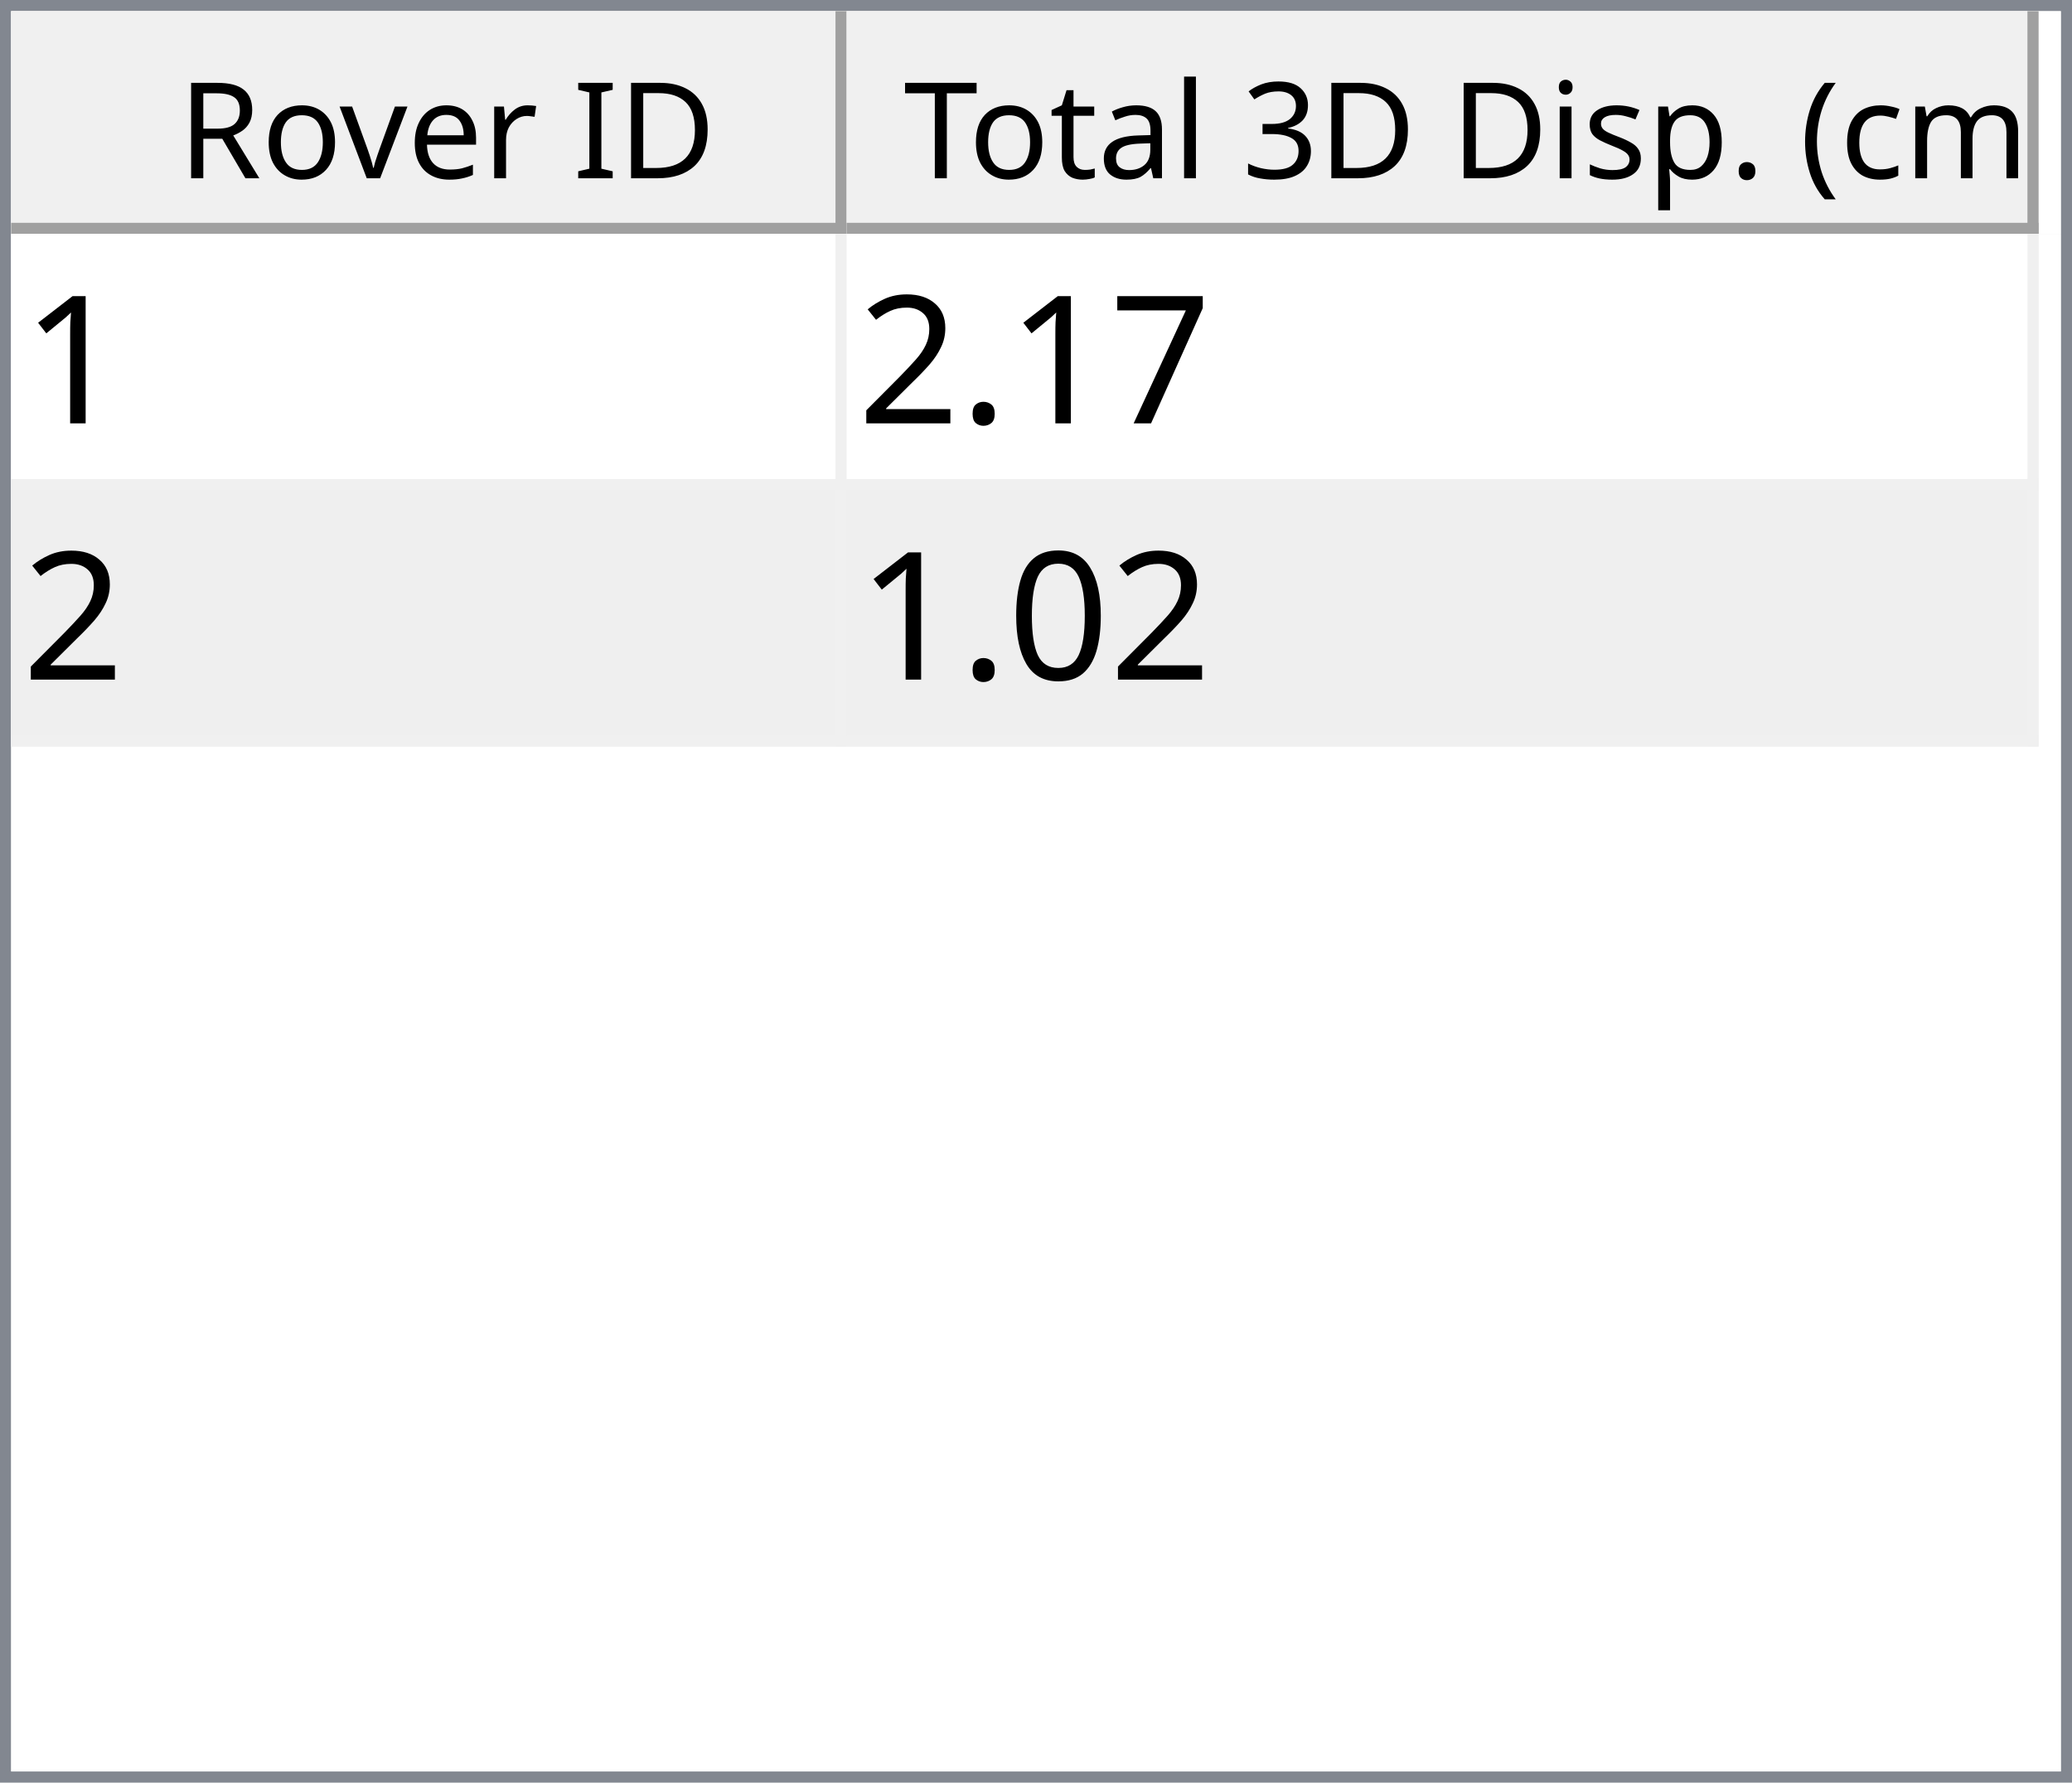
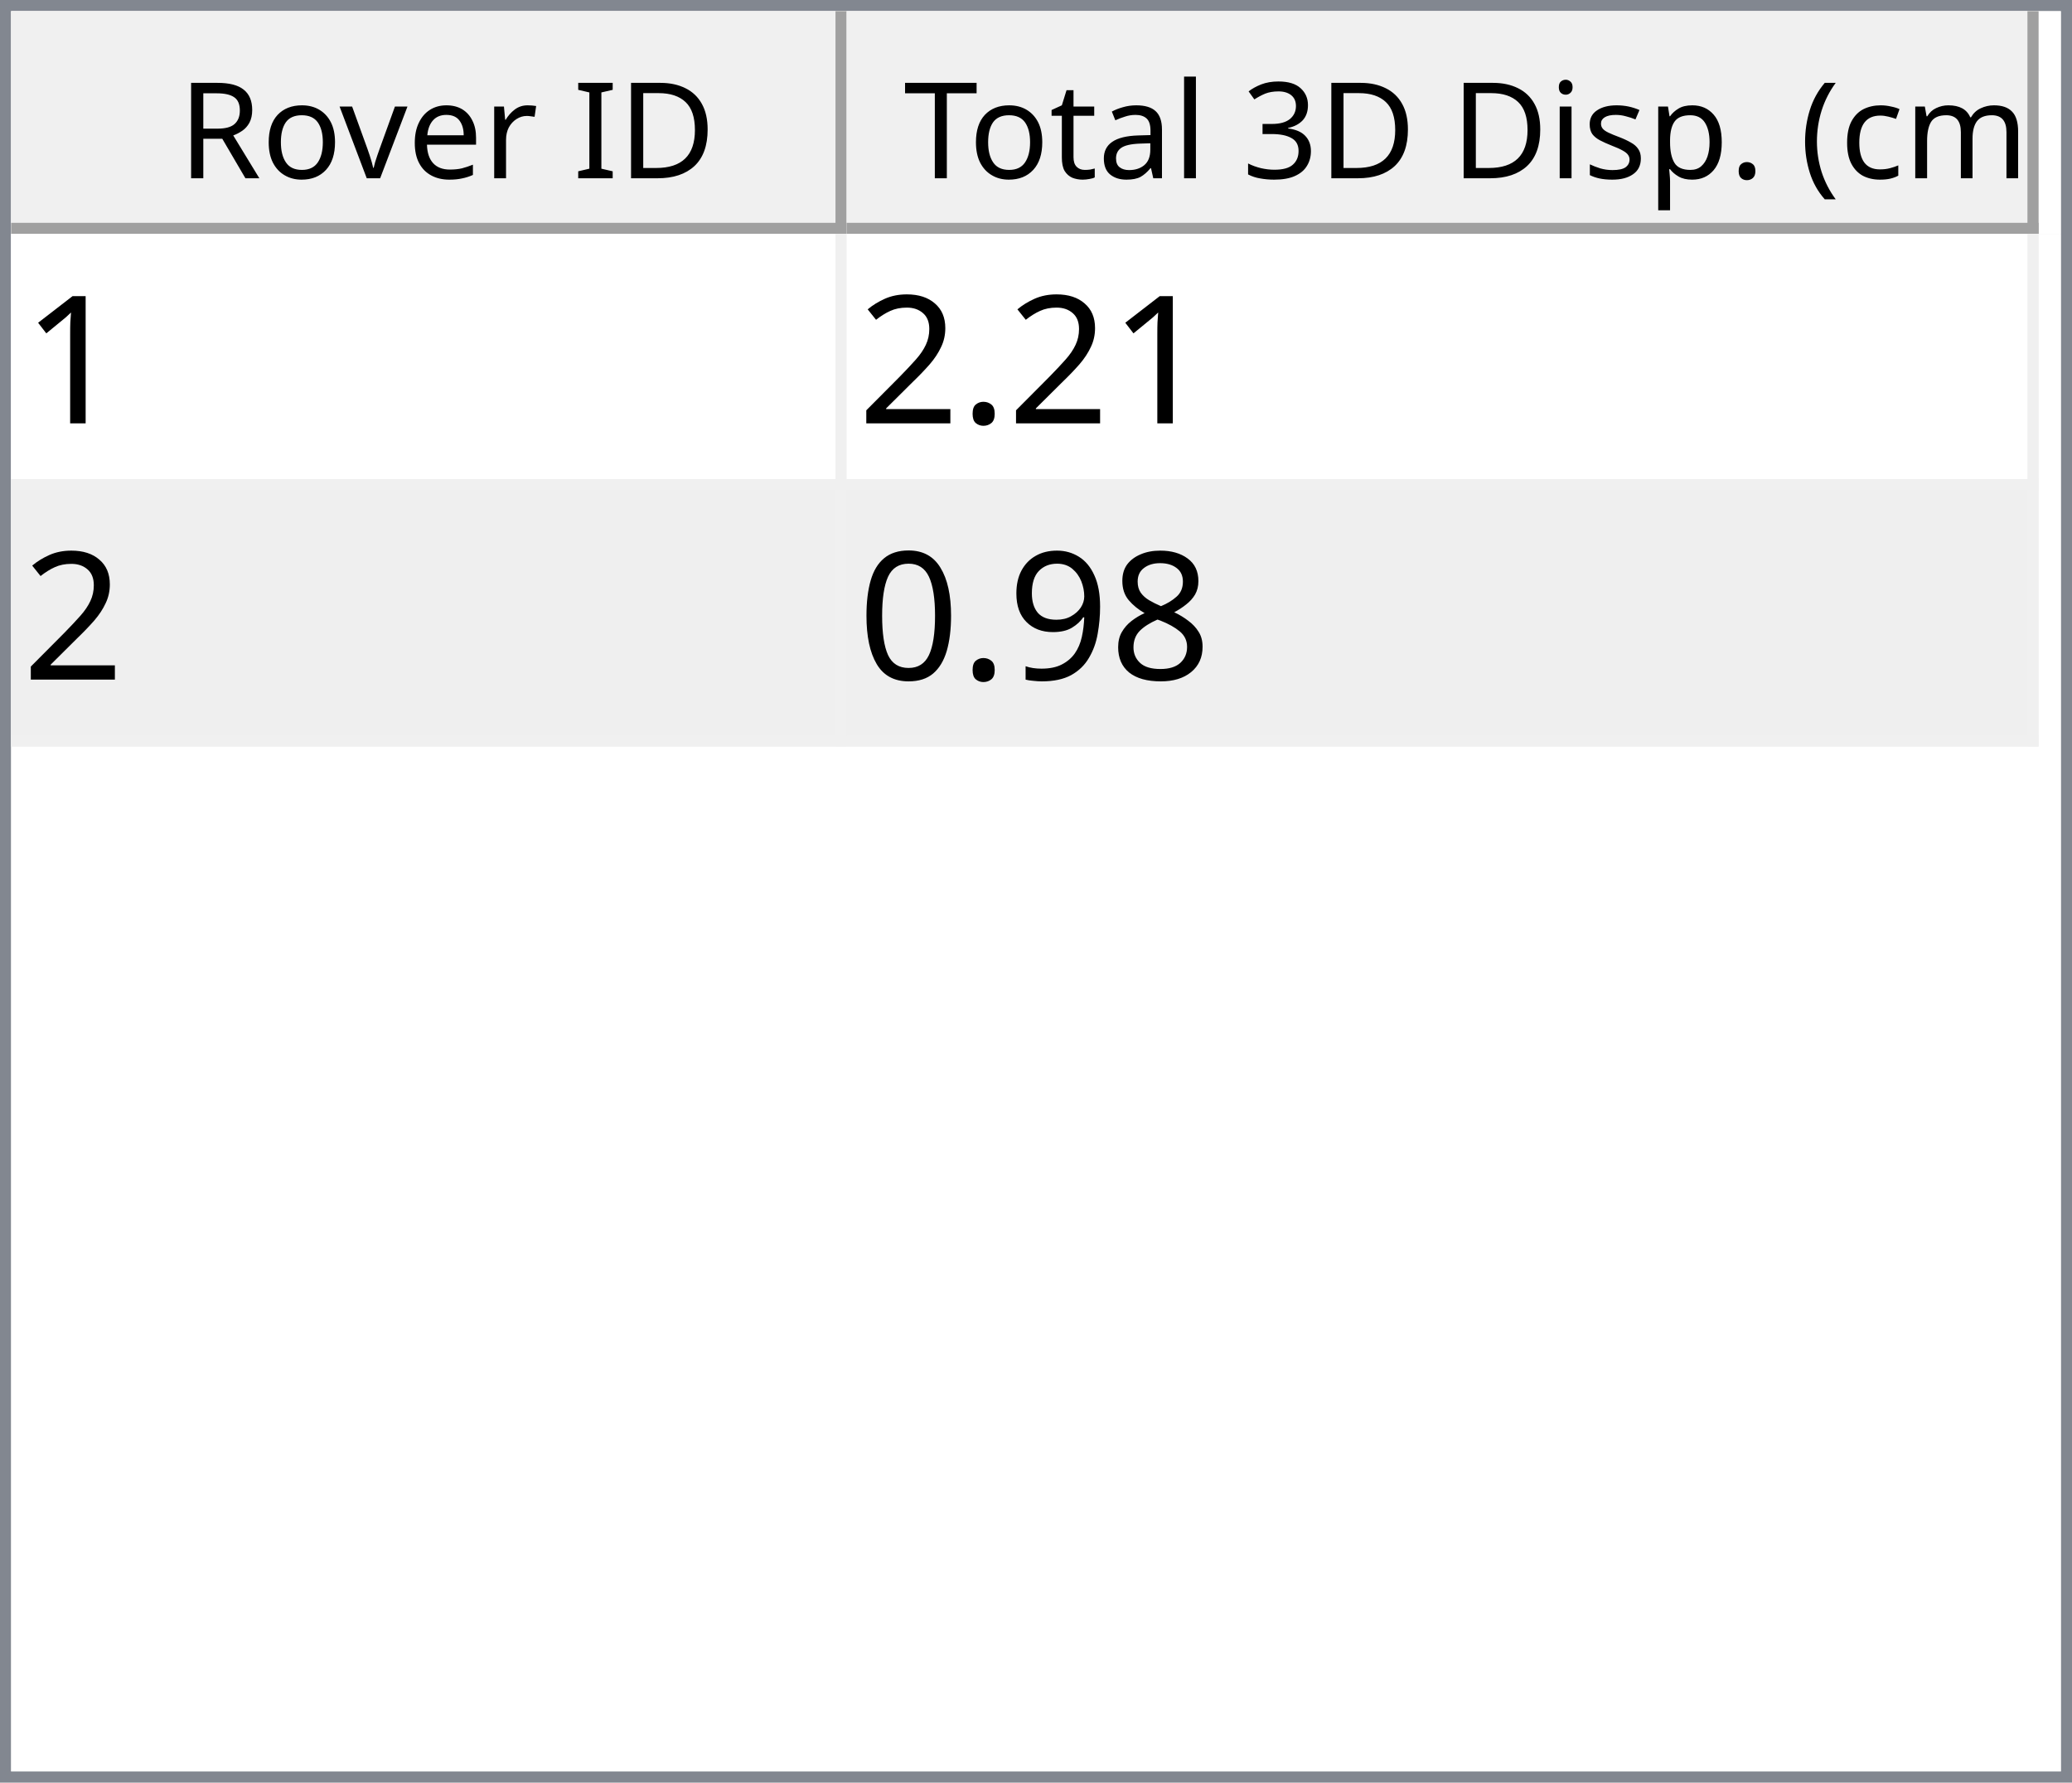
<svg xmlns="http://www.w3.org/2000/svg" style="fill-opacity:1; color-rendering:auto; color-interpolation:auto; text-rendering:auto; stroke:black; stroke-linecap:square; stroke-miterlimit:10; shape-rendering:auto; stroke-opacity:1; fill:black; stroke-dasharray:none; font-weight:normal; stroke-width:1; font-family:'Dialog'; font-style:normal; stroke-linejoin:miter; font-size:12px; stroke-dashoffset:0; image-rendering:auto;" width="186" height="160">
  <defs id="genericDefs" />
  <g>
    <defs id="defs1">
      <clipPath clipPathUnits="userSpaceOnUse" id="clipPath1">
        <path d="M0 0 L186 0 L186 160 L0 160 L0 0 Z" />
      </clipPath>
      <clipPath clipPathUnits="userSpaceOnUse" id="clipPath2">
        <path d="M0 0 L0 160 L186 160 L186 0 Z" />
      </clipPath>
      <clipPath clipPathUnits="userSpaceOnUse" id="clipPath3">
        <path d="M0 0 L0 20 L184 20 L184 0 Z" />
      </clipPath>
      <clipPath clipPathUnits="userSpaceOnUse" id="clipPath4">
        <path d="M0 0 L0 20 L75 20 L75 0 Z" />
      </clipPath>
      <clipPath clipPathUnits="userSpaceOnUse" id="clipPath5">
        <path d="M1 1 L1 19 L74 19 L74 1 Z" />
      </clipPath>
      <clipPath clipPathUnits="userSpaceOnUse" id="clipPath6">
        <path d="M0 0 L0 18 L73 18 L73 0 Z" />
      </clipPath>
      <clipPath clipPathUnits="userSpaceOnUse" id="clipPath7">
        <path d="M-0.5 -0.5 L-0.5 19.5 L74.5 19.5 L74.5 -0.5 Z" />
      </clipPath>
      <clipPath clipPathUnits="userSpaceOnUse" id="clipPath8">
        <path d="M0 0 L0 20 L107 20 L107 0 Z" />
      </clipPath>
      <clipPath clipPathUnits="userSpaceOnUse" id="clipPath9">
        <path d="M1 1 L1 19 L106 19 L106 1 Z" />
      </clipPath>
      <clipPath clipPathUnits="userSpaceOnUse" id="clipPath10">
        <path d="M0 0 L0 18 L105 18 L105 0 Z" />
      </clipPath>
      <clipPath clipPathUnits="userSpaceOnUse" id="clipPath11">
        <path d="M-0.5 -0.5 L-0.5 19.5 L106.5 19.5 L106.5 -0.5 Z" />
      </clipPath>
      <clipPath clipPathUnits="userSpaceOnUse" id="clipPath12">
        <path d="M0 0 L0 138 L184 138 L184 0 Z" />
      </clipPath>
      <clipPath clipPathUnits="userSpaceOnUse" id="clipPath13">
        <path d="M0 0 L0 46 L182 46 L182 0 Z" />
      </clipPath>
      <clipPath clipPathUnits="userSpaceOnUse" id="clipPath14">
        <path d="M-0.5 -0.5 L-0.5 45.5 L181.5 45.5 L181.5 -0.5 Z" />
      </clipPath>
      <clipPath clipPathUnits="userSpaceOnUse" id="clipPath15">
        <path d="M0 0 L0 22 L74 22 L74 0 Z" />
      </clipPath>
      <clipPath clipPathUnits="userSpaceOnUse" id="clipPath16">
        <path d="M0 0 L0 22 L106 22 L106 0 Z" />
      </clipPath>
      <font horiz-adv-x="64.551" id="font1">
        <font-face ascent="107.91" descent="25.098" units-per-em="100" style="font-style:normal; font-family:Segoe UI; font-weight:normal;" />
        <missing-glyph horiz-adv-x="64.551" d="M8.109 0 L8.109 68.266 L56.453 68.266 L56.453 0 L8.109 0 ZM15.328 7.234 L49.219 7.234 L49.219 61.031 L15.328 61.031 L15.328 7.234 Z" />
        <glyph unicode="D" horiz-adv-x="70.117" d="M9.188 0 L9.188 70.016 L28.516 70.016 Q65.531 70.016 65.531 35.891 Q65.531 19.672 55.25 9.836 Q44.969 0 27.734 0 L9.188 0 ZM17.391 62.594 L17.391 7.422 L27.828 7.422 Q41.609 7.422 49.273 14.797 Q56.938 22.172 56.938 35.688 Q56.938 62.594 28.328 62.594 L17.391 62.594 Z" />
        <glyph unicode="I" horiz-adv-x="26.611" d="M17.391 0 L9.188 0 L9.188 70.016 L17.391 70.016 L17.391 0 Z" />
        <glyph unicode=" " horiz-adv-x="27.393" d="" />
        <glyph unicode="r" horiz-adv-x="34.766" d="M34.188 41.891 Q32.078 43.5 28.125 43.5 Q23 43.5 19.555 38.672 Q16.109 33.844 16.109 25.484 L16.109 0 L8.109 0 L8.109 50 L16.109 50 L16.109 39.703 L16.312 39.703 Q18.016 44.969 21.531 47.922 Q25.047 50.875 29.391 50.875 Q32.516 50.875 34.188 50.203 L34.188 41.891 Z" />
        <glyph unicode="e" horiz-adv-x="52.295" d="M48.297 23 L12.984 23 Q13.188 14.656 17.484 10.109 Q21.781 5.562 29.297 5.562 Q37.75 5.562 44.828 11.141 L44.828 3.609 Q38.234 -1.172 27.391 -1.172 Q16.797 -1.172 10.742 5.641 Q4.688 12.453 4.688 24.812 Q4.688 36.469 11.305 43.82 Q17.922 51.172 27.734 51.172 Q37.547 51.172 42.922 44.828 Q48.297 38.484 48.297 27.203 L48.297 23 ZM40.094 29.781 Q40.047 36.719 36.75 40.578 Q33.453 44.438 27.594 44.438 Q21.922 44.438 17.969 40.383 Q14.016 36.328 13.094 29.781 L40.094 29.781 Z" />
        <glyph unicode="v" horiz-adv-x="47.9" d="M47.406 50 L27.484 0 L19.625 0 L0.688 50 L9.469 50 L22.172 13.672 Q23.578 9.672 23.922 6.688 L24.125 6.688 Q24.609 10.453 25.688 13.484 L38.969 50 L47.406 50 Z" />
        <glyph unicode="o" horiz-adv-x="58.594" d="M29 -1.172 Q17.922 -1.172 11.305 5.836 Q4.688 12.844 4.688 24.422 Q4.688 37.016 11.57 44.094 Q18.453 51.172 30.172 51.172 Q41.359 51.172 47.633 44.289 Q53.906 37.406 53.906 25.203 Q53.906 13.234 47.141 6.031 Q40.375 -1.172 29 -1.172 ZM29.594 44.438 Q21.875 44.438 17.383 39.188 Q12.891 33.938 12.891 24.703 Q12.891 15.828 17.43 10.695 Q21.969 5.562 29.594 5.562 Q37.359 5.562 41.531 10.594 Q45.703 15.625 45.703 24.906 Q45.703 34.281 41.531 39.359 Q37.359 44.438 29.594 44.438 Z" />
        <glyph unicode="R" horiz-adv-x="59.814" d="M59.375 0 L49.609 0 L37.891 19.625 Q36.281 22.359 34.766 24.289 Q33.25 26.219 31.664 27.438 Q30.078 28.656 28.25 29.219 Q26.422 29.781 24.125 29.781 L17.391 29.781 L17.391 0 L9.188 0 L9.188 70.016 L30.078 70.016 Q34.672 70.016 38.555 68.867 Q42.438 67.719 45.289 65.375 Q48.141 63.031 49.758 59.547 Q51.375 56.062 51.375 51.375 Q51.375 47.703 50.273 44.656 Q49.172 41.609 47.148 39.211 Q45.125 36.812 42.266 35.133 Q39.406 33.453 35.844 32.516 L35.844 32.328 Q37.594 31.547 38.891 30.547 Q40.188 29.547 41.359 28.18 Q42.531 26.812 43.68 25.078 Q44.828 23.344 46.234 21.047 L59.375 0 ZM17.391 62.594 L17.391 37.203 L28.516 37.203 Q31.594 37.203 34.203 38.133 Q36.812 39.062 38.719 40.797 Q40.625 42.531 41.703 45.047 Q42.781 47.562 42.781 50.688 Q42.781 56.297 39.141 59.445 Q35.5 62.594 28.609 62.594 L17.391 62.594 Z" />
        <glyph unicode=")" horiz-adv-x="30.176" d="M8.297 -15.922 L1.172 -15.922 Q16.406 2.344 16.406 26.812 Q16.406 51.469 1.078 70.016 L8.297 70.016 Q23.531 52.156 23.531 26.703 Q23.531 1.375 8.297 -15.922 Z" />
        <glyph unicode="m" horiz-adv-x="86.133" d="M79.109 0 L71.094 0 L71.094 28.719 Q71.094 37.016 68.531 40.727 Q65.969 44.438 59.906 44.438 Q54.781 44.438 51.195 39.75 Q47.609 35.062 47.609 28.516 L47.609 0 L39.594 0 L39.594 29.688 Q39.594 44.438 28.219 44.438 Q22.953 44.438 19.531 40.016 Q16.109 35.594 16.109 28.516 L16.109 0 L8.109 0 L8.109 50 L16.109 50 L16.109 42.094 L16.312 42.094 Q21.625 51.172 31.844 51.172 Q36.969 51.172 40.773 48.312 Q44.578 45.453 46 40.828 Q51.562 51.172 62.594 51.172 Q79.109 51.172 79.109 30.812 L79.109 0 Z" />
        <glyph unicode="c" horiz-adv-x="46.191" d="M42.188 2.297 Q36.422 -1.172 28.516 -1.172 Q17.828 -1.172 11.258 5.789 Q4.688 12.75 4.688 23.828 Q4.688 36.188 11.766 43.68 Q18.844 51.172 30.672 51.172 Q37.25 51.172 42.281 48.734 L42.281 40.531 Q36.719 44.438 30.375 44.438 Q22.703 44.438 17.797 38.945 Q12.891 33.453 12.891 24.516 Q12.891 15.719 17.508 10.641 Q22.125 5.562 29.891 5.562 Q36.422 5.562 42.188 9.906 L42.188 2.297 Z" />
        <glyph unicode="(" horiz-adv-x="30.176" d="M29.109 -15.922 L21.969 -15.922 Q6.844 1.375 6.844 26.703 Q6.844 52.156 21.969 70.016 L29.203 70.016 Q13.875 51.469 13.875 26.812 Q13.875 2.344 29.109 -15.922 Z" />
        <glyph unicode="." horiz-adv-x="21.68" d="M10.891 -1.078 Q8.641 -1.078 7.055 0.539 Q5.469 2.156 5.469 4.391 Q5.469 6.641 7.055 8.273 Q8.641 9.906 10.891 9.906 Q13.188 9.906 14.797 8.273 Q16.406 6.641 16.406 4.391 Q16.406 2.156 14.797 0.539 Q13.188 -1.078 10.891 -1.078 Z" />
        <glyph unicode="p" horiz-adv-x="58.789" d="M16.312 7.234 L16.109 7.234 L16.109 -23 L8.109 -23 L8.109 50 L16.109 50 L16.109 41.219 L16.312 41.219 Q22.219 51.172 33.594 51.172 Q43.266 51.172 48.688 44.461 Q54.109 37.75 54.109 26.469 Q54.109 13.922 48 6.375 Q41.891 -1.172 31.297 -1.172 Q21.578 -1.172 16.312 7.234 ZM16.109 27.391 L16.109 20.406 Q16.109 14.203 20.141 9.883 Q24.172 5.562 30.375 5.562 Q37.641 5.562 41.773 11.133 Q45.906 16.703 45.906 26.609 Q45.906 34.969 42.047 39.703 Q38.188 44.438 31.594 44.438 Q24.609 44.438 20.359 39.578 Q16.109 34.719 16.109 27.391 Z" />
        <glyph unicode="s" horiz-adv-x="42.432" d="M5.078 1.812 L5.078 10.406 Q11.625 5.562 19.484 5.562 Q30.031 5.562 30.031 12.594 Q30.031 14.594 29.125 15.992 Q28.219 17.391 26.68 18.461 Q25.141 19.531 23.07 20.383 Q21 21.234 18.609 22.172 Q15.281 23.484 12.766 24.828 Q10.25 26.172 8.57 27.859 Q6.891 29.547 6.031 31.695 Q5.172 33.844 5.172 36.719 Q5.172 40.234 6.789 42.945 Q8.406 45.656 11.086 47.484 Q13.766 49.312 17.211 50.242 Q20.656 51.172 24.312 51.172 Q30.812 51.172 35.938 48.922 L35.938 40.828 Q30.422 44.438 23.25 44.438 Q21 44.438 19.195 43.922 Q17.391 43.406 16.094 42.477 Q14.797 41.547 14.086 40.258 Q13.375 38.969 13.375 37.406 Q13.375 35.453 14.086 34.133 Q14.797 32.812 16.164 31.789 Q17.531 30.766 19.484 29.938 Q21.438 29.109 23.922 28.125 Q27.25 26.859 29.883 25.516 Q32.516 24.172 34.375 22.484 Q36.234 20.797 37.234 18.602 Q38.234 16.406 38.234 13.375 Q38.234 9.672 36.602 6.938 Q34.969 4.203 32.234 2.398 Q29.5 0.594 25.93 -0.289 Q22.359 -1.172 18.453 -1.172 Q10.75 -1.172 5.078 1.812 Z" />
        <glyph unicode="i" horiz-adv-x="24.219" d="M12.203 62.703 Q10.062 62.703 8.547 64.164 Q7.031 65.625 7.031 67.875 Q7.031 70.125 8.547 71.609 Q10.062 73.094 12.203 73.094 Q14.406 73.094 15.945 71.609 Q17.484 70.125 17.484 67.875 Q17.484 65.719 15.945 64.211 Q14.406 62.703 12.203 62.703 ZM16.109 0 L8.109 0 L8.109 50 L16.109 50 L16.109 0 Z" />
        <glyph unicode="3" horiz-adv-x="53.906" d="M46.531 19.828 Q46.531 15.094 44.75 11.211 Q42.969 7.328 39.719 4.57 Q36.469 1.812 31.93 0.297 Q27.391 -1.219 21.922 -1.219 Q11.922 -1.219 6 2.594 L6 11.188 Q13.094 5.609 22.219 5.609 Q25.875 5.609 28.828 6.539 Q31.781 7.469 33.906 9.227 Q36.031 10.984 37.18 13.477 Q38.328 15.969 38.328 19.094 Q38.328 32.812 18.797 32.812 L12.984 32.812 L12.984 39.594 L18.5 39.594 Q35.797 39.594 35.797 52.484 Q35.797 64.406 22.609 64.406 Q15.188 64.406 8.688 59.422 L8.688 67.188 Q15.375 71.188 24.609 71.188 Q29 71.188 32.57 69.969 Q36.141 68.75 38.68 66.555 Q41.219 64.359 42.609 61.281 Q44 58.203 44 54.5 Q44 40.672 30.031 36.719 L30.031 36.531 Q33.594 36.141 36.625 34.797 Q39.656 33.453 41.852 31.305 Q44.047 29.156 45.289 26.25 Q46.531 23.344 46.531 19.828 Z" />
        <glyph unicode="l" horiz-adv-x="24.219" d="M16.109 0 L8.109 0 L8.109 74.031 L16.109 74.031 L16.109 0 Z" />
        <glyph unicode="a" horiz-adv-x="50.879" d="M43.891 0 L35.891 0 L35.891 7.812 L35.688 7.812 Q30.469 -1.172 20.312 -1.172 Q12.844 -1.172 8.617 2.781 Q4.391 6.734 4.391 13.281 Q4.391 27.297 20.906 29.594 L35.891 31.688 Q35.891 44.438 25.594 44.438 Q16.547 44.438 9.281 38.281 L9.281 46.484 Q16.656 51.172 26.266 51.172 Q43.891 51.172 43.891 32.516 L43.891 0 ZM35.891 25.297 L23.828 23.641 Q18.266 22.859 15.43 20.875 Q12.594 18.891 12.594 13.875 Q12.594 10.203 15.211 7.883 Q17.828 5.562 22.172 5.562 Q28.125 5.562 32.008 9.742 Q35.891 13.922 35.891 20.312 L35.891 25.297 Z" />
        <glyph unicode="t" horiz-adv-x="33.887" d="M31.297 0.484 Q28.469 -1.078 23.828 -1.078 Q10.688 -1.078 10.688 13.578 L10.688 43.172 L2.094 43.172 L2.094 50 L10.688 50 L10.688 62.203 L18.703 64.797 L18.703 50 L31.297 50 L31.297 43.172 L18.703 43.172 L18.703 14.984 Q18.703 9.969 20.414 7.82 Q22.125 5.672 26.078 5.672 Q29.109 5.672 31.297 7.328 L31.297 0.484 Z" />
        <glyph unicode="T" horiz-adv-x="52.393" d="M50.594 62.594 L30.375 62.594 L30.375 0 L22.172 0 L22.172 62.594 L2 62.594 L2 70.016 L50.594 70.016 L50.594 62.594 Z" />
      </font>
      <font horiz-adv-x="75.0" id="font2">
        <font-face ascent="100.537" descent="21.973" units-per-em="100" style="font-style:normal; font-family:sans-serif; font-weight:normal;" />
        <missing-glyph horiz-adv-x="75.0" d="M12.5 0 L12.5 62.5 L62.5 62.5 L62.5 0 L12.5 0 ZM14.062 1.562 L60.938 1.562 L60.938 60.938 L14.062 60.938 L14.062 1.562 Z" />
        <glyph unicode="1" horiz-adv-x="55.615" d="M37.25 0 L28.469 0 L28.469 56 Q25.297 52.984 20.141 49.953 Q14.984 46.922 10.891 45.406 L10.891 53.906 Q18.266 57.375 23.781 62.305 Q29.297 67.234 31.594 71.875 L37.25 71.875 L37.25 0 Z" />
-         <glyph unicode="7" horiz-adv-x="55.615" d="M4.734 62.203 L4.734 70.656 L51.078 70.656 L51.078 63.812 Q44.234 56.547 37.523 44.484 Q30.812 32.422 27.156 19.672 Q24.516 10.688 23.781 0 L14.75 0 Q14.891 8.453 18.062 20.414 Q21.234 32.375 27.172 43.484 Q33.109 54.594 39.797 62.203 L4.734 62.203 Z" />
        <glyph unicode="." horiz-adv-x="27.783" d="M9.078 0 L9.078 10.016 L19.094 10.016 L19.094 0 L9.078 0 Z" />
        <glyph unicode="2" horiz-adv-x="55.615" d="M50.344 8.453 L50.344 0 L3.031 0 Q2.938 3.172 4.047 6.109 Q5.859 10.938 9.836 15.625 Q13.812 20.312 21.344 26.469 Q33.016 36.031 37.117 41.625 Q41.219 47.219 41.219 52.203 Q41.219 57.422 37.477 61.008 Q33.734 64.594 27.734 64.594 Q21.391 64.594 17.578 60.789 Q13.766 56.984 13.719 50.25 L4.688 51.172 Q5.609 61.281 11.664 66.578 Q17.719 71.875 27.938 71.875 Q38.234 71.875 44.242 66.164 Q50.25 60.453 50.25 52 Q50.25 47.703 48.492 43.555 Q46.734 39.406 42.656 34.812 Q38.578 30.219 29.109 22.219 Q21.188 15.578 18.945 13.211 Q16.703 10.844 15.234 8.453 L50.344 8.453 Z" />
+         <glyph unicode="8" horiz-adv-x="55.615" d="M17.672 38.812 Q12.203 40.828 9.57 44.539 Q6.938 48.25 6.938 53.422 Q6.938 61.234 12.555 66.555 Q18.172 71.875 27.484 71.875 Q36.859 71.875 42.578 66.43 Q48.297 60.984 48.297 53.172 Q48.297 48.188 45.68 44.508 Q43.062 40.828 37.75 38.812 Q44.344 36.672 47.781 31.883 Q51.219 27.094 51.219 20.453 Q51.219 11.281 44.727 5.031 Q38.234 -1.219 27.641 -1.219 Q17.047 -1.219 10.547 5.055 Q4.047 11.328 4.047 20.703 Q4.047 27.688 7.594 32.398 Q11.141 37.109 17.672 38.812 ZM15.922 53.719 Q15.922 48.641 19.195 45.414 Q22.469 42.188 27.688 42.188 Q32.766 42.188 36.016 45.383 Q39.266 48.578 39.266 53.219 Q39.266 58.062 35.914 61.359 Q32.562 64.656 27.594 64.656 Q22.562 64.656 19.242 61.43 Q15.922 58.203 15.922 53.719 ZM13.094 20.656 Q13.094 16.891 14.875 13.375 Q16.656 9.859 20.172 7.93 Q23.688 6 27.734 6 Q34.031 6 38.133 10.055 Q42.234 14.109 42.234 20.359 Q42.234 26.703 38.016 30.859 Q33.797 35.016 27.438 35.016 Q21.234 35.016 17.164 30.914 Q13.094 26.812 13.094 20.656 Z" />
+         <glyph unicode="9" horiz-adv-x="55.615" d="M5.469 16.547 L13.922 17.328 Q14.984 11.375 18.016 8.688 Q21.047 6 25.781 6 Q29.828 6 32.883 7.859 Q35.938 9.719 37.891 12.82 Q39.844 15.922 41.164 21.195 Q42.484 26.469 42.484 31.938 Q42.484 32.516 42.438 33.688 Q39.797 29.5 35.234 26.883 Q30.672 24.266 25.344 24.266 Q16.453 24.266 10.305 30.711 Q4.156 37.156 4.156 47.703 Q4.156 58.594 10.578 65.234 Q17 71.875 26.656 71.875 Q33.641 71.875 39.43 68.117 Q45.219 64.359 48.219 57.398 Q51.219 50.438 51.219 37.25 Q51.219 23.531 48.242 15.406 Q45.266 7.281 39.383 3.031 Q33.5 -1.219 25.594 -1.219 Q17.188 -1.219 11.867 3.445 Q6.547 8.109 5.469 16.547 ZM41.453 48.141 Q41.453 55.719 37.43 60.156 Q33.406 64.594 27.734 64.594 Q21.875 64.594 17.531 59.812 Q13.188 55.031 13.188 47.406 Q13.188 40.578 17.312 36.305 Q21.438 32.031 27.484 32.031 Q33.594 32.031 37.523 36.305 Q41.453 40.578 41.453 48.141 Z" />
        <glyph unicode="0" horiz-adv-x="55.615" d="M4.156 35.297 Q4.156 48 6.766 55.742 Q9.375 63.484 14.523 67.68 Q19.672 71.875 27.484 71.875 Q33.25 71.875 37.594 69.555 Q41.938 67.234 44.773 62.867 Q47.609 58.5 49.219 52.227 Q50.828 45.953 50.828 35.297 Q50.828 22.703 48.242 14.969 Q45.656 7.234 40.508 3.008 Q35.359 -1.219 27.484 -1.219 Q17.141 -1.219 11.234 6.203 Q4.156 15.141 4.156 35.297 ZM13.188 35.297 Q13.188 17.672 17.312 11.836 Q21.438 6 27.484 6 Q33.547 6 37.672 11.859 Q41.797 17.719 41.797 35.297 Q41.797 52.984 37.672 58.789 Q33.547 64.594 27.391 64.594 Q21.344 64.594 17.719 59.469 Q13.188 52.938 13.188 35.297 Z" />
      </font>
    </defs>
    <g style="fill:white; stroke:white;">
      <rect x="0" y="0" width="186" style="clip-path:url(#clipPath1); stroke:none;" height="160" />
    </g>
    <g style="fill:white; text-rendering:optimizeSpeed; color-rendering:optimizeSpeed; image-rendering:optimizeSpeed; shape-rendering:crispEdges; stroke:white; color-interpolation:sRGB;">
      <rect x="0" width="186" height="160" y="0" style="stroke:none;" />
      <path style="stroke:none;" d="M0 160 L186 160 L186 0 L0 0 Z" />
    </g>
    <g style="fill:rgb(240,240,240); font-family:'Segoe UI'; stroke:rgb(240,240,240);">
      <rect x="0" y="0" width="186" style="clip-path:url(#clipPath2); stroke:none;" height="160" />
    </g>
    <g style="fill:rgb(130,135,144); font-family:'Segoe UI'; stroke:rgb(130,135,144);">
      <path d="M0 0 L186 0 L186 160 L0 160 L0 0 ZM1 1 L185 1 L185 159 L1 159 L1 1 Z" style="fill-rule:evenodd; clip-path:url(#clipPath2); stroke:none;" />
    </g>
    <g style="fill:white; font-family:'Segoe UI'; stroke:white;" transform="translate(1,1)">
      <rect x="0" y="0" width="184" style="clip-path:url(#clipPath3); stroke:none;" height="20" />
    </g>
    <g style="fill:rgb(240,240,240); font-family:'Segoe UI'; stroke:rgb(240,240,240);" transform="translate(1,1)">
      <rect x="0" y="0" width="75" style="clip-path:url(#clipPath4); stroke:none;" height="20" />
    </g>
    <g style="font-family:'Segoe UI';" transform="translate(2,2)">
      <text x="14" xml:space="preserve" y="14" style="clip-path:url(#clipPath6); stroke:none;">Rover ID</text>
    </g>
    <g style="fill:rgb(160,160,160); font-family:'Segoe UI'; stroke:rgb(160,160,160); stroke-linejoin:bevel;" transform="translate(1.5,1.5)">
      <line x1="74" x2="74" y1="0" style="fill:none; clip-path:url(#clipPath7);" y2="19" />
    </g>
    <g style="fill:rgb(160,160,160); font-family:'Segoe UI'; stroke:rgb(160,160,160); stroke-linejoin:bevel;" transform="matrix(1,0,0,1,1,1) translate(0.5,0.5)">
      <line x1="0" x2="74" y1="19" style="fill:none; clip-path:url(#clipPath7);" y2="19" />
    </g>
    <g style="fill:rgb(240,240,240); font-family:'Segoe UI'; stroke:rgb(240,240,240);" transform="translate(76,1)">
      <rect x="0" y="0" width="107" style="clip-path:url(#clipPath8); stroke:none;" height="20" />
    </g>
    <g style="font-family:'Segoe UI';" transform="translate(77,2)">
      <text x="1" xml:space="preserve" y="14" style="clip-path:url(#clipPath10); stroke:none;"> Total 3D Disp. (cm)</text>
    </g>
    <g style="fill:rgb(160,160,160); font-family:'Segoe UI'; stroke:rgb(160,160,160); stroke-linejoin:bevel;" transform="translate(76.5,1.5)">
      <line x1="106" x2="106" y1="0" style="fill:none; clip-path:url(#clipPath11);" y2="19" />
    </g>
    <g style="fill:rgb(160,160,160); font-family:'Segoe UI'; stroke:rgb(160,160,160); stroke-linejoin:bevel;" transform="matrix(1,0,0,1,76,1) translate(0.5,0.5)">
      <line x1="0" x2="106" y1="19" style="fill:none; clip-path:url(#clipPath11);" y2="19" />
    </g>
    <g style="fill:white; font-family:'Segoe UI'; stroke:white;" transform="translate(1,21)">
      <rect x="0" y="0" width="184" style="clip-path:url(#clipPath12); stroke:none;" height="138" />
    </g>
    <g style="fill:rgb(240,240,240); font-size:16px; font-family:sans-serif; stroke:rgb(240,240,240);" transform="translate(1,21)">
      <rect x="0" y="0" width="182" style="clip-path:url(#clipPath13); stroke:none;" height="46" />
      <line transform="translate(0.5,0.5)" x1="0" x2="181" y1="22" style="clip-path:url(#clipPath14); fill:none; stroke-linejoin:bevel;" y2="22" />
    </g>
    <g transform="matrix(1,0,0,1,1,21) translate(0.5,0.5)" style="fill:rgb(240,240,240); font-size:16px; font-family:sans-serif; stroke:rgb(240,240,240); stroke-linejoin:bevel;">
      <line x1="0" x2="181" y1="45" style="fill:none; clip-path:url(#clipPath14);" y2="45" />
    </g>
    <g transform="matrix(1,0,0,1,1,21) translate(0.5,0.5)" style="fill:rgb(240,240,240); font-size:16px; font-family:sans-serif; stroke:rgb(240,240,240); stroke-linejoin:bevel;">
      <line x1="74" x2="74" y1="0" style="fill:none; clip-path:url(#clipPath14);" y2="45" />
    </g>
    <g transform="matrix(1,0,0,1,1,21) translate(0.5,0.5)" style="fill:rgb(240,240,240); font-size:16px; font-family:sans-serif; stroke:rgb(240,240,240); stroke-linejoin:bevel;">
      <line x1="181" x2="181" y1="0" style="fill:none; clip-path:url(#clipPath14);" y2="45" />
    </g>
    <g style="fill:white; font-size:16px; font-family:sans-serif; stroke:white;" transform="matrix(1,0,0,1,1,21)">
      <rect x="0" y="0" width="74" style="clip-path:url(#clipPath15); stroke:none;" height="22" />
      <text x="1" y="17" style="fill:black; clip-path:url(#clipPath15); stroke:none;" xml:space="preserve">1</text>
    </g>
    <g style="fill:white; font-size:16px; font-family:sans-serif; stroke:white;" transform="matrix(1,0,0,1,1,21) translate(75,0)">
      <rect x="0" y="0" width="106" style="clip-path:url(#clipPath16); stroke:none;" height="22" />
-       <text x="1" y="17" style="fill:black; clip-path:url(#clipPath16); stroke:none;" xml:space="preserve">2.17</text>
+       <text x="1" y="17" style="fill:black; clip-path:url(#clipPath16); stroke:none;" xml:space="preserve">2.21</text>
    </g>
    <g style="fill:rgb(239,239,239); font-size:16px; font-family:sans-serif; stroke:rgb(239,239,239);" transform="matrix(1,0,0,1,1,21) translate(0,23)">
      <rect x="0" y="0" width="74" style="clip-path:url(#clipPath15); stroke:none;" height="22" />
      <text x="1" y="17" style="fill:black; clip-path:url(#clipPath15); stroke:none;" xml:space="preserve">2</text>
    </g>
    <g style="fill:rgb(239,239,239); font-size:16px; font-family:sans-serif; stroke:rgb(239,239,239);" transform="matrix(1,0,0,1,1,21) translate(75,23)">
      <rect x="0" y="0" width="106" style="clip-path:url(#clipPath16); stroke:none;" height="22" />
-       <text x="1" y="17" style="fill:black; clip-path:url(#clipPath16); stroke:none;" xml:space="preserve">1.02</text>
+       <text x="1" y="17" style="fill:black; clip-path:url(#clipPath16); stroke:none;" xml:space="preserve">0.98</text>
    </g>
  </g>
</svg>
